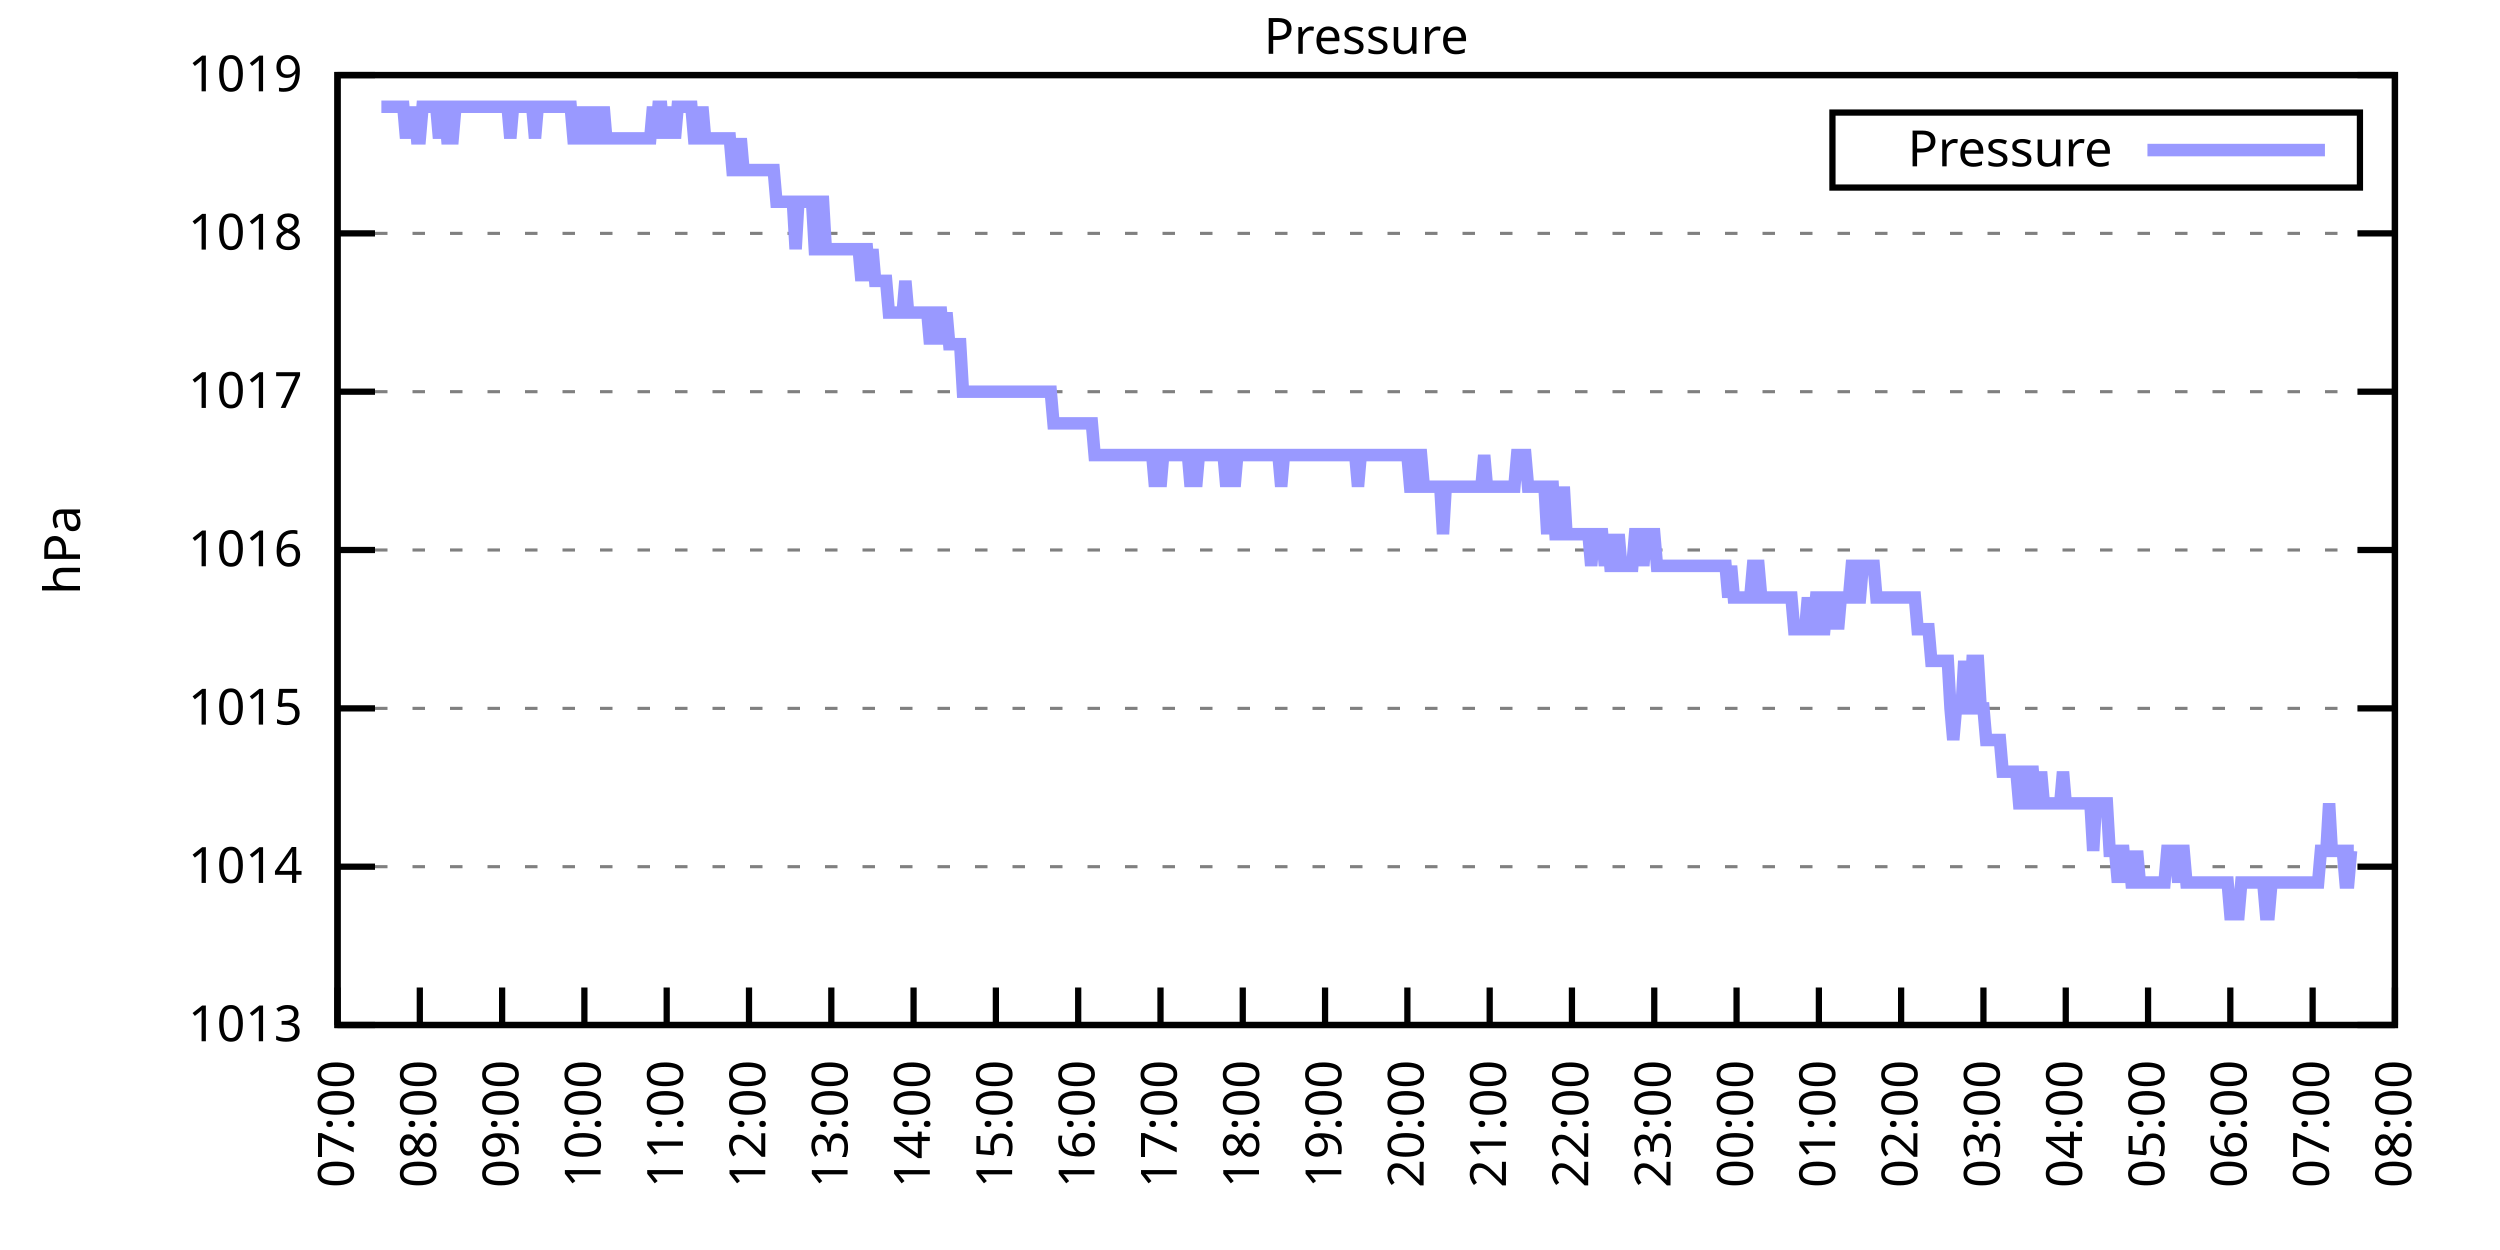
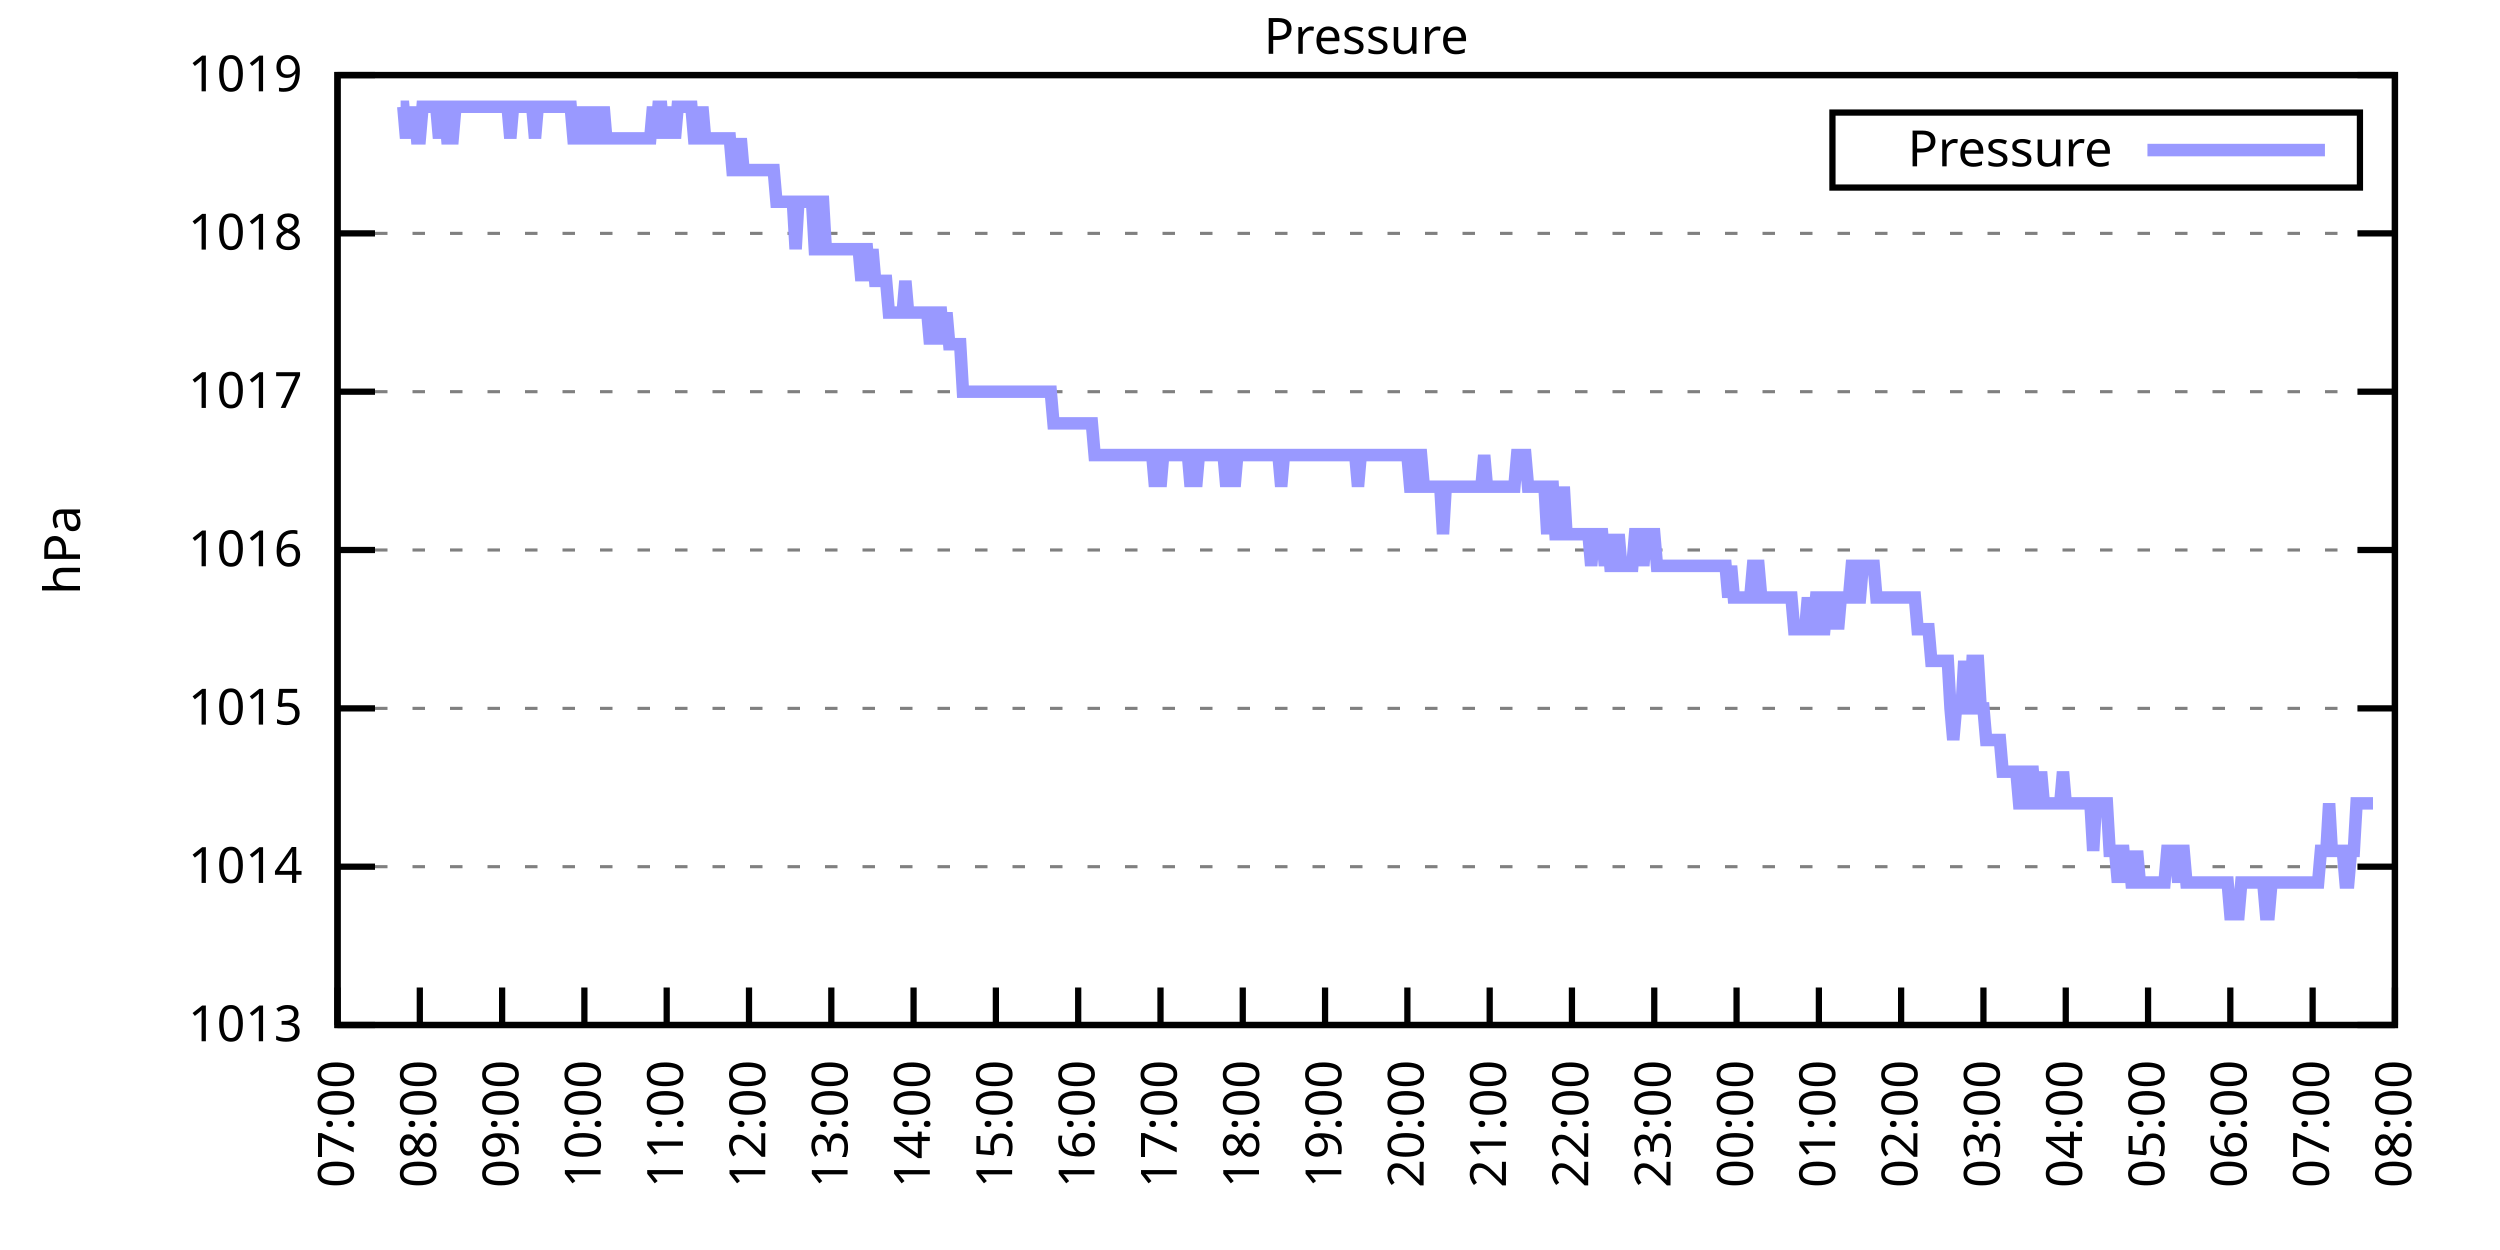
<svg xmlns="http://www.w3.org/2000/svg" xmlns:xlink="http://www.w3.org/1999/xlink" width="400" height="200" viewBox="0 0 400 200">
  <g id="gnuplot_canvas">
    <rect x="0" y="0" width="400" height="200" fill="none" />
    <defs>
      <circle id="gpDot" r="0.5" stroke-width="0.5" stroke="currentColor" />
      <path id="gpPt0" stroke-width="0.333" stroke="currentColor" d="M-1,0 h2 M0,-1 v2" />
      <path id="gpPt1" stroke-width="0.333" stroke="currentColor" d="M-1,-1 L1,1 M1,-1 L-1,1" />
      <path id="gpPt2" stroke-width="0.333" stroke="currentColor" d="M-1,0 L1,0 M0,-1 L0,1 M-1,-1 L1,1 M-1,1 L1,-1" />
      <rect id="gpPt3" stroke-width="0.333" stroke="currentColor" x="-1" y="-1" width="2" height="2" />
      <rect id="gpPt4" stroke-width="0.333" stroke="currentColor" fill="currentColor" x="-1" y="-1" width="2" height="2" />
      <circle id="gpPt5" stroke-width="0.333" stroke="currentColor" cx="0" cy="0" r="1" />
      <use xlink:href="#gpPt5" id="gpPt6" fill="currentColor" stroke="none" />
      <path id="gpPt7" stroke-width="0.333" stroke="currentColor" d="M0,-1.33 L-1.33,0.67 L1.33,0.67 z" />
      <use xlink:href="#gpPt7" id="gpPt8" fill="currentColor" stroke="none" />
      <use xlink:href="#gpPt7" id="gpPt9" stroke="currentColor" transform="rotate(180)" />
      <use xlink:href="#gpPt9" id="gpPt10" fill="currentColor" stroke="none" />
      <use xlink:href="#gpPt3" id="gpPt11" stroke="currentColor" transform="rotate(45)" />
      <use xlink:href="#gpPt11" id="gpPt12" fill="currentColor" stroke="none" />
      <path id="gpPt13" stroke-width="0.333" stroke="currentColor" d="M0,1.330 L1.265,0.411 L0.782,-1.067 L-0.782,-1.076 L-1.265,0.411 z" />
      <use xlink:href="#gpPt13" id="gpPt14" fill="currentColor" stroke="none" />
      <filter id="textbox" filterUnits="objectBoundingBox" x="0" y="0" height="1" width="1">
        <feFlood flood-color="white" flood-opacity="1" result="bgnd" />
        <feComposite in="SourceGraphic" in2="bgnd" operator="atop" />
      </filter>
      <filter id="greybox" filterUnits="objectBoundingBox" x="0" y="0" height="1" width="1">
        <feFlood flood-color="lightgrey" flood-opacity="1" result="grey" />
        <feComposite in="SourceGraphic" in2="grey" operator="atop" />
      </filter>
    </defs>
    <g fill="none" color="white" stroke="currentColor" stroke-width="1.00" stroke-linecap="butt" stroke-linejoin="miter">
</g>
    <g fill="none" color="black" stroke="currentColor" stroke-width="1.00" stroke-linecap="butt" stroke-linejoin="miter">
      <g stroke="none" shape-rendering="crispEdges">
        <polygon fill="rgb(255, 255, 255)" points="54.00,164.00 383.18,164.00 383.18,12.02 54.00,12.02 " />
      </g>
    </g>
    <g fill="none" color="black" stroke="currentColor" stroke-width="1.00" stroke-linecap="butt" stroke-linejoin="miter">
</g>
    <g fill="none" color="black" stroke="black" stroke-width="0.50" stroke-linecap="butt" stroke-linejoin="miter">
</g>
    <g fill="none" color="gray" stroke="currentColor" stroke-width="0.50" stroke-linecap="butt" stroke-linejoin="miter">
      <path stroke="gray" stroke-dasharray="2,4" class="gridline" d="M54.00,164.00 L383.19,164.00  " />
    </g>
    <g fill="none" color="gray" stroke="gray" stroke-width="1.00" stroke-linecap="butt" stroke-linejoin="miter">
</g>
    <g fill="none" color="black" stroke="currentColor" stroke-width="1.00" stroke-linecap="butt" stroke-linejoin="miter">
      <path stroke="black" d="M54.00,164.00 L60.00,164.00 M383.19,164.00 L377.19,164.00  " />
      <g transform="translate(48.40,166.60)" stroke="none" fill="black" font-family="Sans" font-size="8.00" text-anchor="end">
        <text>
          <tspan font-family="Sans"> 1013</tspan>
        </text>
      </g>
    </g>
    <g fill="none" color="black" stroke="currentColor" stroke-width="1.00" stroke-linecap="butt" stroke-linejoin="miter">
</g>
    <g fill="none" color="black" stroke="black" stroke-width="0.50" stroke-linecap="butt" stroke-linejoin="miter">
</g>
    <g fill="none" color="gray" stroke="currentColor" stroke-width="0.50" stroke-linecap="butt" stroke-linejoin="miter">
      <path stroke="gray" stroke-dasharray="2,4" class="gridline" d="M54.00,138.67 L383.19,138.67  " />
    </g>
    <g fill="none" color="gray" stroke="gray" stroke-width="1.00" stroke-linecap="butt" stroke-linejoin="miter">
</g>
    <g fill="none" color="black" stroke="currentColor" stroke-width="1.00" stroke-linecap="butt" stroke-linejoin="miter">
      <path stroke="black" d="M54.00,138.67 L60.00,138.67 M383.19,138.67 L377.19,138.67  " />
      <g transform="translate(48.40,141.27)" stroke="none" fill="black" font-family="Sans" font-size="8.00" text-anchor="end">
        <text>
          <tspan font-family="Sans"> 1014</tspan>
        </text>
      </g>
    </g>
    <g fill="none" color="black" stroke="currentColor" stroke-width="1.00" stroke-linecap="butt" stroke-linejoin="miter">
</g>
    <g fill="none" color="black" stroke="black" stroke-width="0.50" stroke-linecap="butt" stroke-linejoin="miter">
</g>
    <g fill="none" color="gray" stroke="currentColor" stroke-width="0.50" stroke-linecap="butt" stroke-linejoin="miter">
      <path stroke="gray" stroke-dasharray="2,4" class="gridline" d="M54.00,113.34 L383.19,113.34  " />
    </g>
    <g fill="none" color="gray" stroke="gray" stroke-width="1.00" stroke-linecap="butt" stroke-linejoin="miter">
</g>
    <g fill="none" color="black" stroke="currentColor" stroke-width="1.00" stroke-linecap="butt" stroke-linejoin="miter">
      <path stroke="black" d="M54.00,113.34 L60.00,113.34 M383.19,113.34 L377.19,113.34  " />
      <g transform="translate(48.40,115.94)" stroke="none" fill="black" font-family="Sans" font-size="8.00" text-anchor="end">
        <text>
          <tspan font-family="Sans"> 1015</tspan>
        </text>
      </g>
    </g>
    <g fill="none" color="black" stroke="currentColor" stroke-width="1.00" stroke-linecap="butt" stroke-linejoin="miter">
</g>
    <g fill="none" color="black" stroke="black" stroke-width="0.50" stroke-linecap="butt" stroke-linejoin="miter">
</g>
    <g fill="none" color="gray" stroke="currentColor" stroke-width="0.50" stroke-linecap="butt" stroke-linejoin="miter">
      <path stroke="gray" stroke-dasharray="2,4" class="gridline" d="M54.00,88.00 L383.19,88.00  " />
    </g>
    <g fill="none" color="gray" stroke="gray" stroke-width="1.00" stroke-linecap="butt" stroke-linejoin="miter">
</g>
    <g fill="none" color="black" stroke="currentColor" stroke-width="1.00" stroke-linecap="butt" stroke-linejoin="miter">
      <path stroke="black" d="M54.00,88.00 L60.00,88.00 M383.19,88.00 L377.19,88.00  " />
      <g transform="translate(48.40,90.60)" stroke="none" fill="black" font-family="Sans" font-size="8.00" text-anchor="end">
        <text>
          <tspan font-family="Sans"> 1016</tspan>
        </text>
      </g>
    </g>
    <g fill="none" color="black" stroke="currentColor" stroke-width="1.00" stroke-linecap="butt" stroke-linejoin="miter">
</g>
    <g fill="none" color="black" stroke="black" stroke-width="0.50" stroke-linecap="butt" stroke-linejoin="miter">
</g>
    <g fill="none" color="gray" stroke="currentColor" stroke-width="0.50" stroke-linecap="butt" stroke-linejoin="miter">
      <path stroke="gray" stroke-dasharray="2,4" class="gridline" d="M54.00,62.67 L383.19,62.67  " />
    </g>
    <g fill="none" color="gray" stroke="gray" stroke-width="1.00" stroke-linecap="butt" stroke-linejoin="miter">
</g>
    <g fill="none" color="black" stroke="currentColor" stroke-width="1.00" stroke-linecap="butt" stroke-linejoin="miter">
      <path stroke="black" d="M54.00,62.67 L60.00,62.67 M383.19,62.67 L377.19,62.67  " />
      <g transform="translate(48.40,65.27)" stroke="none" fill="black" font-family="Sans" font-size="8.00" text-anchor="end">
        <text>
          <tspan font-family="Sans"> 1017</tspan>
        </text>
      </g>
    </g>
    <g fill="none" color="black" stroke="currentColor" stroke-width="1.00" stroke-linecap="butt" stroke-linejoin="miter">
</g>
    <g fill="none" color="black" stroke="black" stroke-width="0.50" stroke-linecap="butt" stroke-linejoin="miter">
</g>
    <g fill="none" color="gray" stroke="currentColor" stroke-width="0.50" stroke-linecap="butt" stroke-linejoin="miter">
      <path stroke="gray" stroke-dasharray="2,4" class="gridline" d="M54.00,37.34 L383.19,37.34  " />
    </g>
    <g fill="none" color="gray" stroke="gray" stroke-width="1.00" stroke-linecap="butt" stroke-linejoin="miter">
</g>
    <g fill="none" color="black" stroke="currentColor" stroke-width="1.00" stroke-linecap="butt" stroke-linejoin="miter">
      <path stroke="black" d="M54.00,37.34 L60.00,37.34 M383.19,37.34 L377.19,37.34  " />
      <g transform="translate(48.40,39.94)" stroke="none" fill="black" font-family="Sans" font-size="8.00" text-anchor="end">
        <text>
          <tspan font-family="Sans"> 1018</tspan>
        </text>
      </g>
    </g>
    <g fill="none" color="black" stroke="currentColor" stroke-width="1.00" stroke-linecap="butt" stroke-linejoin="miter">
</g>
    <g fill="none" color="black" stroke="black" stroke-width="0.50" stroke-linecap="butt" stroke-linejoin="miter">
</g>
    <g fill="none" color="gray" stroke="currentColor" stroke-width="0.50" stroke-linecap="butt" stroke-linejoin="miter">
      <path stroke="gray" stroke-dasharray="2,4" class="gridline" d="M54.00,12.01 L383.19,12.01  " />
    </g>
    <g fill="none" color="gray" stroke="gray" stroke-width="1.00" stroke-linecap="butt" stroke-linejoin="miter">
</g>
    <g fill="none" color="black" stroke="currentColor" stroke-width="1.00" stroke-linecap="butt" stroke-linejoin="miter">
      <path stroke="black" d="M54.00,12.01 L60.00,12.01 M383.19,12.01 L377.19,12.01  " />
      <g transform="translate(48.40,14.61)" stroke="none" fill="black" font-family="Sans" font-size="8.00" text-anchor="end">
        <text>
          <tspan font-family="Sans"> 1019</tspan>
        </text>
      </g>
    </g>
    <g fill="none" color="black" stroke="currentColor" stroke-width="1.00" stroke-linecap="butt" stroke-linejoin="miter">
      <path stroke="black" d="M54.00,164.00 L54.00,158.00  " />
      <g transform="translate(56.60,169.60) rotate(270.00)" stroke="none" fill="black" font-family="Sans" font-size="8.00" text-anchor="end">
        <text>
          <tspan font-family="Sans">07:00</tspan>
        </text>
      </g>
    </g>
    <g fill="none" color="black" stroke="currentColor" stroke-width="1.00" stroke-linecap="butt" stroke-linejoin="miter">
      <path stroke="black" d="M67.17,164.00 L67.17,158.00  " />
      <g transform="translate(69.77,169.60) rotate(270.00)" stroke="none" fill="black" font-family="Sans" font-size="8.00" text-anchor="end">
        <text>
          <tspan font-family="Sans">08:00</tspan>
        </text>
      </g>
    </g>
    <g fill="none" color="black" stroke="currentColor" stroke-width="1.00" stroke-linecap="butt" stroke-linejoin="miter">
      <path stroke="black" d="M80.34,164.00 L80.34,158.00  " />
      <g transform="translate(82.94,169.60) rotate(270.00)" stroke="none" fill="black" font-family="Sans" font-size="8.00" text-anchor="end">
        <text>
          <tspan font-family="Sans">09:00</tspan>
        </text>
      </g>
    </g>
    <g fill="none" color="black" stroke="currentColor" stroke-width="1.00" stroke-linecap="butt" stroke-linejoin="miter">
      <path stroke="black" d="M93.50,164.00 L93.50,158.00  " />
      <g transform="translate(96.10,169.60) rotate(270.00)" stroke="none" fill="black" font-family="Sans" font-size="8.00" text-anchor="end">
        <text>
          <tspan font-family="Sans">10:00</tspan>
        </text>
      </g>
    </g>
    <g fill="none" color="black" stroke="currentColor" stroke-width="1.00" stroke-linecap="butt" stroke-linejoin="miter">
      <path stroke="black" d="M106.67,164.00 L106.67,158.00  " />
      <g transform="translate(109.27,169.60) rotate(270.00)" stroke="none" fill="black" font-family="Sans" font-size="8.00" text-anchor="end">
        <text>
          <tspan font-family="Sans">11:00</tspan>
        </text>
      </g>
    </g>
    <g fill="none" color="black" stroke="currentColor" stroke-width="1.00" stroke-linecap="butt" stroke-linejoin="miter">
      <path stroke="black" d="M119.84,164.00 L119.84,158.00  " />
      <g transform="translate(122.44,169.60) rotate(270.00)" stroke="none" fill="black" font-family="Sans" font-size="8.00" text-anchor="end">
        <text>
          <tspan font-family="Sans">12:00</tspan>
        </text>
      </g>
    </g>
    <g fill="none" color="black" stroke="currentColor" stroke-width="1.00" stroke-linecap="butt" stroke-linejoin="miter">
      <path stroke="black" d="M133.01,164.00 L133.01,158.00  " />
      <g transform="translate(135.61,169.60) rotate(270.00)" stroke="none" fill="black" font-family="Sans" font-size="8.00" text-anchor="end">
        <text>
          <tspan font-family="Sans">13:00</tspan>
        </text>
      </g>
    </g>
    <g fill="none" color="black" stroke="currentColor" stroke-width="1.00" stroke-linecap="butt" stroke-linejoin="miter">
      <path stroke="black" d="M146.17,164.00 L146.17,158.00  " />
      <g transform="translate(148.77,169.60) rotate(270.00)" stroke="none" fill="black" font-family="Sans" font-size="8.00" text-anchor="end">
        <text>
          <tspan font-family="Sans">14:00</tspan>
        </text>
      </g>
    </g>
    <g fill="none" color="black" stroke="currentColor" stroke-width="1.00" stroke-linecap="butt" stroke-linejoin="miter">
      <path stroke="black" d="M159.34,164.00 L159.34,158.00  " />
      <g transform="translate(161.94,169.60) rotate(270.00)" stroke="none" fill="black" font-family="Sans" font-size="8.00" text-anchor="end">
        <text>
          <tspan font-family="Sans">15:00</tspan>
        </text>
      </g>
    </g>
    <g fill="none" color="black" stroke="currentColor" stroke-width="1.00" stroke-linecap="butt" stroke-linejoin="miter">
      <path stroke="black" d="M172.51,164.00 L172.51,158.00  " />
      <g transform="translate(175.11,169.60) rotate(270.00)" stroke="none" fill="black" font-family="Sans" font-size="8.00" text-anchor="end">
        <text>
          <tspan font-family="Sans">16:00</tspan>
        </text>
      </g>
    </g>
    <g fill="none" color="black" stroke="currentColor" stroke-width="1.00" stroke-linecap="butt" stroke-linejoin="miter">
      <path stroke="black" d="M185.68,164.00 L185.68,158.00  " />
      <g transform="translate(188.28,169.60) rotate(270.00)" stroke="none" fill="black" font-family="Sans" font-size="8.00" text-anchor="end">
        <text>
          <tspan font-family="Sans">17:00</tspan>
        </text>
      </g>
    </g>
    <g fill="none" color="black" stroke="currentColor" stroke-width="1.00" stroke-linecap="butt" stroke-linejoin="miter">
      <path stroke="black" d="M198.84,164.00 L198.84,158.00  " />
      <g transform="translate(201.44,169.60) rotate(270.00)" stroke="none" fill="black" font-family="Sans" font-size="8.00" text-anchor="end">
        <text>
          <tspan font-family="Sans">18:00</tspan>
        </text>
      </g>
    </g>
    <g fill="none" color="black" stroke="currentColor" stroke-width="1.00" stroke-linecap="butt" stroke-linejoin="miter">
      <path stroke="black" d="M212.01,164.00 L212.01,158.00  " />
      <g transform="translate(214.61,169.60) rotate(270.00)" stroke="none" fill="black" font-family="Sans" font-size="8.00" text-anchor="end">
        <text>
          <tspan font-family="Sans">19:00</tspan>
        </text>
      </g>
    </g>
    <g fill="none" color="black" stroke="currentColor" stroke-width="1.00" stroke-linecap="butt" stroke-linejoin="miter">
      <path stroke="black" d="M225.18,164.00 L225.18,158.00  " />
      <g transform="translate(227.78,169.60) rotate(270.00)" stroke="none" fill="black" font-family="Sans" font-size="8.00" text-anchor="end">
        <text>
          <tspan font-family="Sans">20:00</tspan>
        </text>
      </g>
    </g>
    <g fill="none" color="black" stroke="currentColor" stroke-width="1.00" stroke-linecap="butt" stroke-linejoin="miter">
      <path stroke="black" d="M238.35,164.00 L238.35,158.00  " />
      <g transform="translate(240.95,169.60) rotate(270.00)" stroke="none" fill="black" font-family="Sans" font-size="8.00" text-anchor="end">
        <text>
          <tspan font-family="Sans">21:00</tspan>
        </text>
      </g>
    </g>
    <g fill="none" color="black" stroke="currentColor" stroke-width="1.00" stroke-linecap="butt" stroke-linejoin="miter">
      <path stroke="black" d="M251.51,164.00 L251.51,158.00  " />
      <g transform="translate(254.11,169.60) rotate(270.00)" stroke="none" fill="black" font-family="Sans" font-size="8.00" text-anchor="end">
        <text>
          <tspan font-family="Sans">22:00</tspan>
        </text>
      </g>
    </g>
    <g fill="none" color="black" stroke="currentColor" stroke-width="1.00" stroke-linecap="butt" stroke-linejoin="miter">
      <path stroke="black" d="M264.68,164.00 L264.68,158.00  " />
      <g transform="translate(267.28,169.60) rotate(270.00)" stroke="none" fill="black" font-family="Sans" font-size="8.00" text-anchor="end">
        <text>
          <tspan font-family="Sans">23:00</tspan>
        </text>
      </g>
    </g>
    <g fill="none" color="black" stroke="currentColor" stroke-width="1.00" stroke-linecap="butt" stroke-linejoin="miter">
      <path stroke="black" d="M277.85,164.00 L277.85,158.00  " />
      <g transform="translate(280.45,169.60) rotate(270.00)" stroke="none" fill="black" font-family="Sans" font-size="8.00" text-anchor="end">
        <text>
          <tspan font-family="Sans">00:00</tspan>
        </text>
      </g>
    </g>
    <g fill="none" color="black" stroke="currentColor" stroke-width="1.00" stroke-linecap="butt" stroke-linejoin="miter">
      <path stroke="black" d="M291.02,164.00 L291.02,158.00  " />
      <g transform="translate(293.62,169.60) rotate(270.00)" stroke="none" fill="black" font-family="Sans" font-size="8.00" text-anchor="end">
        <text>
          <tspan font-family="Sans">01:00</tspan>
        </text>
      </g>
    </g>
    <g fill="none" color="black" stroke="currentColor" stroke-width="1.00" stroke-linecap="butt" stroke-linejoin="miter">
      <path stroke="black" d="M304.18,164.00 L304.18,158.00  " />
      <g transform="translate(306.78,169.60) rotate(270.00)" stroke="none" fill="black" font-family="Sans" font-size="8.00" text-anchor="end">
        <text>
          <tspan font-family="Sans">02:00</tspan>
        </text>
      </g>
    </g>
    <g fill="none" color="black" stroke="currentColor" stroke-width="1.00" stroke-linecap="butt" stroke-linejoin="miter">
      <path stroke="black" d="M317.35,164.00 L317.35,158.00  " />
      <g transform="translate(319.95,169.60) rotate(270.00)" stroke="none" fill="black" font-family="Sans" font-size="8.00" text-anchor="end">
        <text>
          <tspan font-family="Sans">03:00</tspan>
        </text>
      </g>
    </g>
    <g fill="none" color="black" stroke="currentColor" stroke-width="1.00" stroke-linecap="butt" stroke-linejoin="miter">
      <path stroke="black" d="M330.52,164.00 L330.52,158.00  " />
      <g transform="translate(333.12,169.60) rotate(270.00)" stroke="none" fill="black" font-family="Sans" font-size="8.00" text-anchor="end">
        <text>
          <tspan font-family="Sans">04:00</tspan>
        </text>
      </g>
    </g>
    <g fill="none" color="black" stroke="currentColor" stroke-width="1.00" stroke-linecap="butt" stroke-linejoin="miter">
      <path stroke="black" d="M343.69,164.00 L343.69,158.00  " />
      <g transform="translate(346.29,169.60) rotate(270.00)" stroke="none" fill="black" font-family="Sans" font-size="8.00" text-anchor="end">
        <text>
          <tspan font-family="Sans">05:00</tspan>
        </text>
      </g>
    </g>
    <g fill="none" color="black" stroke="currentColor" stroke-width="1.00" stroke-linecap="butt" stroke-linejoin="miter">
      <path stroke="black" d="M356.85,164.00 L356.85,158.00  " />
      <g transform="translate(359.45,169.60) rotate(270.00)" stroke="none" fill="black" font-family="Sans" font-size="8.00" text-anchor="end">
        <text>
          <tspan font-family="Sans">06:00</tspan>
        </text>
      </g>
    </g>
    <g fill="none" color="black" stroke="currentColor" stroke-width="1.00" stroke-linecap="butt" stroke-linejoin="miter">
      <path stroke="black" d="M370.02,164.00 L370.02,158.00  " />
      <g transform="translate(372.62,169.60) rotate(270.00)" stroke="none" fill="black" font-family="Sans" font-size="8.00" text-anchor="end">
        <text>
          <tspan font-family="Sans">07:00</tspan>
        </text>
      </g>
    </g>
    <g fill="none" color="black" stroke="currentColor" stroke-width="1.00" stroke-linecap="butt" stroke-linejoin="miter">
      <path stroke="black" d="M383.19,164.00 L383.19,158.00  " />
      <g transform="translate(385.79,169.60) rotate(270.00)" stroke="none" fill="black" font-family="Sans" font-size="8.00" text-anchor="end">
        <text>
          <tspan font-family="Sans">08:00</tspan>
        </text>
      </g>
    </g>
    <g fill="none" color="black" stroke="currentColor" stroke-width="1.00" stroke-linecap="butt" stroke-linejoin="miter">
</g>
    <g fill="none" color="black" stroke="currentColor" stroke-width="1.00" stroke-linecap="butt" stroke-linejoin="miter">
      <path stroke="black" d="M54.00,12.01 L54.00,164.00 L383.19,164.00 L383.19,12.01 L54.00,12.01 Z  " />
    </g>
    <g fill="none" color="black" stroke="currentColor" stroke-width="1.00" stroke-linecap="butt" stroke-linejoin="miter">
</g>
    <g fill="none" color="black" stroke="currentColor" stroke-width="1.00" stroke-linecap="butt" stroke-linejoin="miter">
      <path stroke="black" d="M293.19,30.01 L293.19,18.01 L377.59,18.01 L377.59,30.01 L293.19,30.01 Z  " />
    </g>
    <g id="Pressure_plot_1">
      <g fill="none" color="white" stroke="black" stroke-width="2.00" stroke-linecap="butt" stroke-linejoin="miter">
</g>
      <g fill="none" color="black" stroke="currentColor" stroke-width="2.00" stroke-linecap="butt" stroke-linejoin="miter">
        <g transform="translate(337.99,26.61)" stroke="none" fill="black" font-family="Sans" font-size="8.00" text-anchor="end">
          <text>
            <tspan font-family="Sans">Pressure</tspan>
          </text>
        </g>
      </g>
      <g fill="none" color="black" stroke="currentColor" stroke-width="2.00" stroke-linecap="butt" stroke-linejoin="miter">
-         <path stroke="rgb(153, 153, 255)" d="M343.59,24.01 L371.99,24.01 M61.02,17.08 L61.46,17.08 L61.90,17.08 L62.34,17.08 L62.78,17.08 L63.22,17.08   L63.66,17.08 L64.10,17.08 L64.53,17.08 L64.97,22.14 L65.41,17.08 L65.85,22.14 L66.29,17.08 L66.73,22.14   L67.17,22.14 L67.61,17.08 L68.05,17.08 L68.48,17.08 L68.92,17.08 L69.36,17.08 L69.80,17.08 L70.24,22.14   L70.68,17.08 L71.12,17.08 L71.56,22.14 L72.00,22.14 L72.43,22.14 L72.87,17.08 L73.31,17.08 L73.75,17.08   L74.19,17.08 L74.63,17.08 L75.07,17.08 L75.51,17.08 L75.95,17.08 L76.38,17.08 L76.82,17.08 L77.26,17.08   L77.70,17.08 L78.14,17.08 L78.58,17.08 L79.02,17.08 L79.46,17.08 L79.90,17.08 L80.34,17.08 L80.77,17.08   L81.21,17.08 L81.65,22.14 L82.09,17.08 L82.53,17.08 L82.97,17.08 L83.41,17.08 L83.85,17.08 L84.29,17.08   L84.72,17.08 L85.16,17.08 L85.60,22.14 L86.04,17.08 L86.48,17.08 L86.92,17.08 L87.36,17.08 L87.80,17.08   L88.24,17.08 L88.67,17.08 L89.11,17.08 L89.55,17.08 L89.99,17.08 L90.43,17.08 L90.87,17.08 L91.31,17.08   L91.75,22.14 L92.19,22.14 L92.62,17.08 L93.06,22.14 L93.50,22.14 L93.94,22.14 L94.38,17.08 L94.82,22.14   L95.26,17.08 L95.70,22.14 L96.14,22.14 L96.58,17.08 L97.01,22.14 L97.45,22.14 L97.89,22.14 L98.33,22.14   L98.77,22.14 L99.21,22.14 L99.65,22.14 L100.09,22.14 L100.53,22.14 L100.96,22.14 L101.40,22.14 L101.84,22.14   L102.28,22.14 L102.72,22.14 L103.16,22.14 L103.60,22.14 L104.04,22.14 L104.48,17.08 L104.91,22.14 L105.35,17.08   L105.79,17.08 L106.23,22.14 L106.67,17.08 L107.11,22.14 L107.55,17.08 L107.99,22.14 L108.43,17.08 L108.87,17.08   L109.30,17.08 L109.74,17.08 L110.18,17.08 L110.62,17.08 L111.06,22.14 L111.50,22.14 L111.94,22.14 L112.38,17.08   L112.82,22.14 L113.25,22.14 L113.69,22.14 L114.13,22.14 L114.57,22.14 L115.01,22.14 L115.45,22.14 L115.89,22.14   L116.33,22.14 L116.77,22.14 L117.20,27.21 L117.64,27.21 L118.08,27.21 L118.52,22.14 L118.96,27.21 L119.40,27.21   L119.84,27.21 L120.28,27.21 L120.72,27.21 L121.15,27.21 L121.59,27.21 L122.03,27.21 L122.47,27.21 L122.91,27.21   L123.35,27.21 L123.79,27.21 L124.23,32.28 L124.67,32.28 L125.11,32.28 L125.54,32.28 L125.98,32.28 L126.42,32.28   L126.86,32.28 L127.30,39.87 L127.74,32.28 L128.18,32.28 L128.62,32.28 L129.06,32.28 L129.49,32.28 L129.93,32.28   L130.37,39.87 L130.81,39.87 L131.25,32.28 L131.69,32.28 L132.13,39.87 L132.57,39.87 L133.01,39.87 L133.44,39.87   L133.88,39.87 L134.32,39.87 L134.76,39.87 L135.20,39.87 L135.64,39.87 L136.08,39.87 L136.52,39.87 L136.96,39.87   L137.39,39.87 L137.83,44.94 L138.27,39.87 L138.71,39.87 L139.15,44.94 L139.59,39.87 L140.03,44.94 L140.47,44.94   L140.91,44.94 L141.35,44.94 L141.78,44.94 L142.22,50.01 L142.66,50.01 L143.10,50.01 L143.54,50.01 L143.98,50.01   L144.42,50.01 L144.86,44.94 L145.30,50.01 L145.73,50.01 L146.17,50.01 L146.61,50.01 L147.05,50.01 L147.49,50.01   L147.93,50.01 L148.37,50.01 L148.81,55.07 L149.25,50.01 L149.68,55.07 L150.12,50.01 L150.56,50.01 L151.00,55.07   L151.44,50.01 L151.88,55.07 L152.32,55.07 L152.76,55.07 L153.20,55.07 L153.63,55.07 L154.07,62.67 L154.51,62.67   L154.95,62.67 L155.39,62.67 L155.83,62.67 L156.27,62.67 L156.71,62.67 L157.15,62.67 L157.59,62.67 L158.02,62.67   L158.46,62.67 L158.90,62.67 L159.34,62.67 L159.78,62.67 L160.22,62.67 L160.66,62.67 L161.10,62.67 L161.54,62.67   L161.97,62.67 L162.41,62.67 L162.85,62.67 L163.29,62.67 L163.73,62.67 L164.17,62.67 L164.61,62.67 L165.05,62.67   L165.49,62.67 L165.92,62.67 L166.36,62.67 L166.80,62.67 L167.24,62.67 L167.68,62.67 L168.12,62.67 L168.56,67.74   L169.00,67.74 L169.44,67.74 L169.87,67.74 L170.31,67.74 L170.75,67.74 L171.19,67.74 L171.63,67.74 L172.07,67.74   L172.51,67.74 L172.95,67.74 L173.39,67.74 L173.83,67.74 L174.26,67.74 L174.70,67.74 L175.14,72.81 L175.58,72.81   L176.02,72.81 L176.46,72.81 L176.90,72.81 L177.34,72.81 L177.78,72.81 L178.21,72.81 L178.65,72.81 L179.09,72.81   L179.53,72.81 L179.97,72.81 L180.41,72.81 L180.85,72.81 L181.29,72.81 L181.73,72.81 L182.16,72.81 L182.60,72.81   L183.04,72.81 L183.48,72.81 L183.92,72.81 L184.36,72.81 L184.80,77.87 L185.24,72.81 L185.68,77.87 L186.11,72.81   L186.55,72.81 L186.99,72.81 L187.43,72.81 L187.87,72.81 L188.31,72.81 L188.75,72.81 L189.19,72.81 L189.63,72.81   L190.07,72.81 L190.50,77.87 L190.94,72.81 L191.38,77.87 L191.82,72.81 L192.26,72.81 L192.70,72.81 L193.14,72.81   L193.58,72.81 L194.02,72.81 L194.45,72.81 L194.89,72.81 L195.33,72.81 L195.77,72.81 L196.21,77.87 L196.65,72.81   L197.09,72.81 L197.53,77.87 L197.97,72.81 L198.40,72.81 L198.84,72.81 L199.28,72.81 L199.72,72.81 L200.16,72.81   L200.60,72.81 L201.04,72.81 L201.48,72.81 L201.92,72.81 L202.35,72.81 L202.79,72.81 L203.23,72.81 L203.67,72.81   L204.11,72.81 L204.55,72.81 L204.99,77.87 L205.43,72.81 L205.87,72.81 L206.31,72.81 L206.74,72.81 L207.18,72.81   L207.62,72.81 L208.06,72.81 L208.50,72.81 L208.94,72.81 L209.38,72.81 L209.82,72.81 L210.26,72.81 L210.69,72.81   L211.13,72.81 L211.57,72.81 L212.01,72.81 L212.45,72.81 L212.89,72.81 L213.33,72.81 L213.77,72.81 L214.21,72.81   L214.64,72.81 L215.08,72.81 L215.52,72.81 L215.96,72.81 L216.40,72.81 L216.84,72.81 L217.28,77.87 L217.72,72.81   L218.16,72.81 L218.60,72.81 L219.03,72.81 L219.47,72.81 L219.91,72.81 L220.35,72.81 L220.79,72.81 L221.23,72.81   L221.67,72.81 L222.11,72.81 L222.55,72.81 L222.98,72.81 L223.42,72.81 L223.86,72.81 L224.30,72.81 L224.74,72.81   L225.18,72.81 L225.62,77.87 L226.06,77.87 L226.50,72.81 L226.93,72.81 L227.37,72.81 L227.81,77.87 L228.25,77.87   L228.69,77.87 L229.13,77.87 L229.57,77.87 L230.01,77.87 L230.45,77.87 L230.88,85.47 L231.32,77.87 L231.76,77.87   L232.20,77.87 L232.64,77.87 L233.08,77.87 L233.52,77.87 L233.96,77.87 L234.40,77.87 L234.84,77.87 L235.27,77.87   L235.71,77.87 L236.15,77.87 L236.59,77.87 L237.03,77.87 L237.47,72.81 L237.91,77.87 L238.35,77.87 L238.79,77.87   L239.22,77.87 L239.66,77.87 L240.10,77.87 L240.54,77.87 L240.98,77.87 L241.42,77.87 L241.86,77.87 L242.30,77.87   L242.74,72.81 L243.17,72.81 L243.61,72.81 L244.05,72.81 L244.49,77.87 L244.93,77.87 L245.37,77.87 L245.81,77.87   L246.25,77.87 L246.69,77.87 L247.12,77.87 L247.56,85.47 L248.00,77.87 L248.44,77.87 L248.88,85.47 L249.32,85.47   L249.76,85.47 L250.20,77.87 L250.64,85.47 L251.08,85.47 L251.51,85.47 L251.95,85.47 L252.39,85.47 L252.83,85.47   L253.27,85.47 L253.71,85.47 L254.15,85.47 L254.59,90.54 L255.03,85.47 L255.46,85.47 L255.90,85.47 L256.34,85.47   L256.78,90.54 L257.22,85.47 L257.66,90.54 L258.10,90.54 L258.54,90.54 L258.98,85.47 L259.41,90.54 L259.85,90.54   L260.29,90.54 L260.73,90.54 L261.17,90.54 L261.61,85.47 L262.05,85.47 L262.49,85.47 L262.93,90.54 L263.36,85.47   L263.80,85.47 L264.24,85.47 L264.68,85.47 L265.12,90.54 L265.56,90.54 L266.00,90.54 L266.44,90.54 L266.88,90.54   L267.32,90.54 L267.75,90.54 L268.19,90.54 L268.63,90.54 L269.07,90.54 L269.51,90.54 L269.95,90.54 L270.39,90.54   L270.83,90.54 L271.27,90.54 L271.70,90.54 L272.14,90.54 L272.58,90.54 L273.02,90.54 L273.46,90.54 L273.90,90.54   L274.34,90.54 L274.78,90.54 L275.22,90.54 L275.65,90.54 L276.09,90.54 L276.53,95.60 L276.97,90.54 L277.41,95.60   L277.85,95.60 L278.29,95.60 L278.73,95.60 L279.17,95.60 L279.60,95.60 L280.04,95.60 L280.48,90.54 L280.92,90.54   L281.36,90.54 L281.80,95.60 L282.24,95.60 L282.68,95.60 L283.12,95.60 L283.56,95.60 L283.99,95.60 L284.43,95.60   L284.87,95.60 L285.31,95.60 L285.75,95.60 L286.19,95.60 L286.63,95.60 L287.07,100.67 L287.51,100.67 L287.94,100.67   L288.38,100.67 L288.82,100.67 L289.26,95.60 L289.70,100.67 L290.14,100.67 L290.58,95.60 L291.02,95.60 L291.46,100.67   L291.89,100.67 L292.33,95.60 L292.77,95.60 L293.21,100.67 L293.65,95.60 L294.09,100.67 L294.53,95.60 L294.97,95.60   L295.41,95.60 L295.84,95.60 L296.28,90.54 L296.72,90.54 L297.16,95.60 L297.60,95.60 L298.04,90.54 L298.48,90.54   L298.92,90.54 L299.36,90.54 L299.80,90.54 L300.23,95.60 L300.67,95.60 L301.11,95.60 L301.55,95.60 L301.99,95.60   L302.43,95.60 L302.87,95.60 L303.31,95.60 L303.75,95.60 L304.18,95.60 L304.62,95.60 L305.06,95.60 L305.50,95.60   L305.94,95.60 L306.38,95.60 L306.82,100.67 L307.26,100.67 L307.70,100.67 L308.13,100.67 L308.57,100.67 L309.01,105.74   L309.45,105.74 L309.89,105.74 L310.33,105.74 L310.77,105.74 L311.21,105.74 L311.65,105.74 L312.08,113.34 L312.52,118.40   L312.96,113.34 L313.40,113.34 L313.84,113.34 L314.28,105.74 L314.72,113.34 L315.16,113.34 L315.60,105.74 L316.04,105.74   L316.47,105.74 L316.91,113.34 L317.35,113.34 L317.79,118.40 L318.23,118.40 L318.67,118.40 L319.11,118.40 L319.55,118.40   L319.99,118.40 L320.42,123.47 L320.86,123.47 L321.30,123.47 L321.74,123.47 L322.18,123.47 L322.62,123.47 L323.06,128.54   L323.50,128.54 L323.94,128.54 L324.37,123.47 L324.81,123.47 L325.25,123.47 L325.69,128.54 L326.13,128.54 L326.57,123.47   L327.01,128.54 L327.45,128.54 L327.89,128.54 L328.33,128.54 L328.76,128.54 L329.20,128.54 L329.64,128.54 L330.08,123.47   L330.52,128.54 L330.96,128.54 L331.40,128.54 L331.84,128.54 L332.28,128.54 L332.71,128.54 L333.15,128.54 L333.59,128.54   L334.03,128.54 L334.47,128.54 L334.91,136.14 L335.35,128.54 L335.79,128.54 L336.23,128.54 L336.66,128.54 L337.10,128.54   L337.54,136.14 L337.98,136.14 L338.42,136.14 L338.86,141.20 L339.30,136.14 L339.74,136.14 L340.18,141.20 L340.61,136.14   L341.05,141.20 L341.49,141.20 L341.93,136.14 L342.37,141.20 L342.81,141.20 L343.25,141.20 L343.69,141.20 L344.13,141.20   L344.57,141.20 L345.00,141.20 L345.44,141.20 L345.88,141.20 L346.32,141.20 L346.76,136.14 L347.20,136.14 L347.64,136.14   L348.08,136.14 L348.52,141.20 L348.95,136.14 L349.39,136.14 L349.83,141.20 L350.27,141.20 L350.71,141.20 L351.15,141.20   L351.59,141.20 L352.03,141.20 L352.47,141.20 L352.90,141.20 L353.34,141.20 L353.78,141.20 L354.22,141.20 L354.66,141.20   L355.10,141.20 L355.54,141.20 L355.98,141.20 L356.42,141.20 L356.85,146.27 L357.29,146.27 L357.73,146.27 L358.17,146.27   L358.61,141.20 L359.05,141.20 L359.49,141.20 L359.93,141.20 L360.37,141.20 L360.81,141.20 L361.24,141.20 L361.68,141.20   L362.12,141.20 L362.56,146.27 L363.00,146.27 L363.44,141.20 L363.88,141.20 L364.32,141.20 L364.76,141.20 L365.19,141.20   L365.63,141.20 L366.07,141.20 L366.51,141.20 L366.95,141.20 L367.39,141.20 L367.83,141.20 L368.27,141.20 L368.71,141.20   L369.14,141.20 L369.58,141.20 L370.02,141.20 L370.46,141.20 L370.90,141.20 L371.34,136.14 L371.78,136.14 L372.22,136.14   L372.66,128.54 L373.09,136.14 L373.53,136.14 L373.97,136.14 L374.41,136.14 L374.85,136.14 L375.29,141.20 L375.73,141.20   L376.17,136.14 L376.61,136.14  " />
+         <path stroke="rgb(153, 153, 255)" d="M343.59,24.01 L371.99,24.01 M64.10,17.08 L64.53,17.08 L64.97,22.14 L65.41,17.08 L65.85,22.14 L66.29,17.08   L66.73,22.14 L67.17,22.14 L67.61,17.08 L68.05,17.08 L68.48,17.08 L68.92,17.08 L69.36,17.08 L69.80,17.08   L70.24,22.14 L70.68,17.08 L71.12,17.08 L71.56,22.14 L72.00,22.14 L72.43,22.14 L72.87,17.08 L73.31,17.08   L73.75,17.08 L74.19,17.08 L74.63,17.08 L75.07,17.08 L75.51,17.08 L75.95,17.08 L76.38,17.08 L76.82,17.08   L77.26,17.08 L77.70,17.08 L78.14,17.08 L78.58,17.08 L79.02,17.08 L79.46,17.08 L79.90,17.08 L80.34,17.08   L80.77,17.08 L81.21,17.08 L81.65,22.14 L82.09,17.08 L82.53,17.08 L82.97,17.08 L83.41,17.08 L83.85,17.08   L84.29,17.08 L84.72,17.08 L85.16,17.08 L85.60,22.14 L86.04,17.08 L86.48,17.08 L86.92,17.08 L87.36,17.08   L87.80,17.08 L88.24,17.08 L88.67,17.08 L89.11,17.08 L89.55,17.08 L89.99,17.08 L90.43,17.08 L90.87,17.08   L91.31,17.08 L91.75,22.14 L92.19,22.14 L92.62,17.08 L93.06,22.14 L93.50,22.14 L93.94,22.14 L94.38,17.08   L94.82,22.14 L95.26,17.08 L95.70,22.14 L96.14,22.14 L96.58,17.08 L97.01,22.14 L97.45,22.14 L97.89,22.14   L98.33,22.14 L98.77,22.14 L99.21,22.14 L99.65,22.14 L100.09,22.14 L100.53,22.14 L100.96,22.14 L101.40,22.14   L101.84,22.14 L102.28,22.14 L102.72,22.14 L103.16,22.14 L103.60,22.14 L104.04,22.14 L104.48,17.08 L104.91,22.14   L105.35,17.08 L105.79,17.08 L106.23,22.14 L106.67,17.08 L107.11,22.14 L107.55,17.08 L107.99,22.14 L108.43,17.08   L108.87,17.08 L109.30,17.08 L109.74,17.08 L110.18,17.08 L110.62,17.08 L111.06,22.14 L111.50,22.14 L111.94,22.14   L112.38,17.08 L112.82,22.14 L113.25,22.14 L113.69,22.14 L114.13,22.14 L114.57,22.14 L115.01,22.14 L115.45,22.14   L115.89,22.14 L116.33,22.14 L116.77,22.14 L117.20,27.21 L117.64,27.21 L118.08,27.21 L118.52,22.14 L118.96,27.21   L119.40,27.21 L119.84,27.21 L120.28,27.21 L120.72,27.21 L121.15,27.21 L121.59,27.21 L122.03,27.21 L122.47,27.21   L122.91,27.21 L123.35,27.21 L123.79,27.21 L124.23,32.28 L124.67,32.28 L125.11,32.28 L125.54,32.28 L125.98,32.28   L126.42,32.28 L126.86,32.28 L127.30,39.87 L127.74,32.28 L128.18,32.28 L128.62,32.28 L129.06,32.28 L129.49,32.28   L129.93,32.28 L130.37,39.87 L130.81,39.87 L131.25,32.28 L131.69,32.28 L132.13,39.87 L132.57,39.87 L133.01,39.87   L133.44,39.87 L133.88,39.87 L134.32,39.87 L134.76,39.87 L135.20,39.87 L135.64,39.87 L136.08,39.87 L136.52,39.87   L136.96,39.87 L137.39,39.87 L137.83,44.94 L138.27,39.87 L138.71,39.87 L139.15,44.94 L139.59,39.87 L140.03,44.94   L140.47,44.94 L140.91,44.94 L141.35,44.94 L141.78,44.94 L142.22,50.01 L142.66,50.01 L143.10,50.01 L143.54,50.01   L143.98,50.01 L144.42,50.01 L144.86,44.94 L145.30,50.01 L145.73,50.01 L146.17,50.01 L146.61,50.01 L147.05,50.01   L147.49,50.01 L147.93,50.01 L148.37,50.01 L148.81,55.07 L149.25,50.01 L149.68,55.07 L150.12,50.01 L150.56,50.01   L151.00,55.07 L151.44,50.01 L151.88,55.07 L152.32,55.07 L152.76,55.07 L153.20,55.07 L153.63,55.07 L154.07,62.67   L154.51,62.67 L154.95,62.67 L155.39,62.67 L155.83,62.67 L156.27,62.67 L156.71,62.67 L157.15,62.67 L157.59,62.67   L158.02,62.67 L158.46,62.67 L158.90,62.67 L159.34,62.67 L159.78,62.67 L160.22,62.67 L160.66,62.67 L161.10,62.67   L161.54,62.67 L161.97,62.67 L162.41,62.67 L162.85,62.67 L163.29,62.67 L163.73,62.67 L164.17,62.67 L164.61,62.67   L165.05,62.67 L165.49,62.67 L165.92,62.67 L166.36,62.67 L166.80,62.67 L167.24,62.67 L167.68,62.67 L168.12,62.67   L168.56,67.74 L169.00,67.74 L169.44,67.74 L169.87,67.74 L170.31,67.74 L170.75,67.74 L171.19,67.74 L171.63,67.74   L172.07,67.74 L172.51,67.74 L172.95,67.74 L173.39,67.74 L173.83,67.74 L174.26,67.74 L174.70,67.74 L175.14,72.81   L175.58,72.81 L176.02,72.81 L176.46,72.81 L176.90,72.81 L177.34,72.81 L177.78,72.81 L178.21,72.81 L178.65,72.81   L179.09,72.81 L179.53,72.81 L179.97,72.81 L180.41,72.81 L180.85,72.81 L181.29,72.81 L181.73,72.81 L182.16,72.81   L182.60,72.81 L183.04,72.81 L183.48,72.81 L183.92,72.81 L184.36,72.81 L184.80,77.87 L185.24,72.81 L185.68,77.87   L186.11,72.81 L186.55,72.81 L186.99,72.81 L187.43,72.81 L187.87,72.81 L188.31,72.81 L188.75,72.81 L189.19,72.81   L189.63,72.81 L190.07,72.81 L190.50,77.87 L190.94,72.81 L191.38,77.87 L191.82,72.81 L192.26,72.81 L192.70,72.81   L193.14,72.81 L193.58,72.81 L194.02,72.81 L194.45,72.81 L194.89,72.81 L195.33,72.81 L195.77,72.81 L196.21,77.87   L196.65,72.81 L197.09,72.81 L197.53,77.87 L197.97,72.81 L198.40,72.81 L198.84,72.81 L199.28,72.81 L199.72,72.81   L200.16,72.81 L200.60,72.81 L201.04,72.81 L201.48,72.81 L201.92,72.81 L202.35,72.81 L202.79,72.81 L203.23,72.81   L203.67,72.81 L204.11,72.81 L204.55,72.81 L204.99,77.87 L205.43,72.81 L205.87,72.81 L206.31,72.81 L206.74,72.81   L207.18,72.81 L207.62,72.81 L208.06,72.81 L208.50,72.81 L208.94,72.81 L209.38,72.81 L209.82,72.81 L210.26,72.81   L210.69,72.81 L211.13,72.81 L211.57,72.81 L212.01,72.81 L212.45,72.81 L212.89,72.81 L213.33,72.81 L213.77,72.81   L214.21,72.81 L214.64,72.81 L215.08,72.81 L215.52,72.81 L215.96,72.81 L216.40,72.81 L216.84,72.81 L217.28,77.87   L217.72,72.81 L218.16,72.81 L218.60,72.81 L219.03,72.81 L219.47,72.81 L219.91,72.81 L220.35,72.81 L220.79,72.81   L221.23,72.81 L221.67,72.81 L222.11,72.81 L222.55,72.81 L222.98,72.81 L223.42,72.81 L223.86,72.81 L224.30,72.81   L224.74,72.81 L225.18,72.81 L225.62,77.87 L226.06,77.87 L226.50,72.81 L226.93,72.81 L227.37,72.81 L227.81,77.87   L228.25,77.87 L228.69,77.87 L229.13,77.87 L229.57,77.87 L230.01,77.87 L230.45,77.87 L230.88,85.47 L231.32,77.87   L231.76,77.87 L232.20,77.87 L232.64,77.87 L233.08,77.87 L233.52,77.87 L233.96,77.87 L234.40,77.87 L234.84,77.87   L235.27,77.87 L235.71,77.87 L236.15,77.87 L236.59,77.87 L237.03,77.87 L237.47,72.81 L237.91,77.87 L238.35,77.87   L238.79,77.87 L239.22,77.87 L239.66,77.87 L240.10,77.87 L240.54,77.87 L240.98,77.87 L241.42,77.87 L241.86,77.87   L242.30,77.87 L242.74,72.81 L243.17,72.81 L243.61,72.81 L244.05,72.81 L244.49,77.87 L244.93,77.87 L245.37,77.87   L245.81,77.87 L246.25,77.87 L246.69,77.87 L247.12,77.87 L247.56,85.47 L248.00,77.87 L248.44,77.87 L248.88,85.47   L249.32,85.47 L249.76,85.47 L250.20,77.87 L250.64,85.47 L251.08,85.47 L251.51,85.47 L251.95,85.47 L252.39,85.47   L252.83,85.47 L253.27,85.47 L253.71,85.47 L254.15,85.47 L254.59,90.54 L255.03,85.47 L255.46,85.47 L255.90,85.47   L256.34,85.47 L256.78,90.54 L257.22,85.47 L257.66,90.54 L258.10,90.54 L258.54,90.54 L258.98,85.47 L259.41,90.54   L259.85,90.54 L260.29,90.54 L260.73,90.54 L261.17,90.54 L261.61,85.47 L262.05,85.47 L262.49,85.47 L262.93,90.54   L263.36,85.47 L263.80,85.47 L264.24,85.47 L264.68,85.47 L265.12,90.54 L265.56,90.54 L266.00,90.54 L266.44,90.54   L266.88,90.54 L267.32,90.54 L267.75,90.54 L268.19,90.54 L268.63,90.54 L269.07,90.54 L269.51,90.54 L269.95,90.54   L270.39,90.54 L270.83,90.54 L271.27,90.54 L271.70,90.54 L272.14,90.54 L272.58,90.54 L273.02,90.54 L273.46,90.54   L273.90,90.54 L274.34,90.54 L274.78,90.54 L275.22,90.54 L275.65,90.54 L276.09,90.54 L276.53,95.60 L276.97,90.54   L277.41,95.60 L277.85,95.60 L278.29,95.60 L278.73,95.60 L279.17,95.60 L279.60,95.60 L280.04,95.60 L280.48,90.54   L280.92,90.54 L281.36,90.54 L281.80,95.60 L282.24,95.60 L282.68,95.60 L283.12,95.60 L283.56,95.60 L283.99,95.60   L284.43,95.60 L284.87,95.60 L285.31,95.60 L285.75,95.60 L286.19,95.60 L286.63,95.60 L287.07,100.67 L287.51,100.67   L287.94,100.67 L288.38,100.67 L288.82,100.67 L289.26,95.60 L289.70,100.67 L290.14,100.67 L290.58,95.60 L291.02,95.60   L291.46,100.67 L291.89,100.67 L292.33,95.60 L292.77,95.60 L293.21,100.67 L293.65,95.60 L294.09,100.67 L294.53,95.60   L294.97,95.60 L295.41,95.60 L295.84,95.60 L296.28,90.54 L296.72,90.54 L297.16,95.60 L297.60,95.60 L298.04,90.54   L298.48,90.54 L298.92,90.54 L299.36,90.54 L299.80,90.54 L300.23,95.60 L300.67,95.60 L301.11,95.60 L301.55,95.60   L301.99,95.60 L302.43,95.60 L302.87,95.60 L303.31,95.60 L303.75,95.60 L304.18,95.60 L304.62,95.60 L305.06,95.60   L305.50,95.60 L305.94,95.60 L306.38,95.60 L306.82,100.67 L307.26,100.67 L307.70,100.67 L308.13,100.67 L308.57,100.67   L309.01,105.74 L309.45,105.74 L309.89,105.74 L310.33,105.74 L310.77,105.74 L311.21,105.74 L311.65,105.74 L312.08,113.34   L312.52,118.40 L312.96,113.34 L313.40,113.34 L313.84,113.34 L314.28,105.74 L314.72,113.34 L315.16,113.34 L315.60,105.74   L316.04,105.74 L316.47,105.74 L316.91,113.34 L317.35,113.34 L317.79,118.40 L318.23,118.40 L318.67,118.40 L319.11,118.40   L319.55,118.40 L319.99,118.40 L320.42,123.47 L320.86,123.47 L321.30,123.47 L321.74,123.47 L322.18,123.47 L322.62,123.47   L323.06,128.54 L323.50,128.54 L323.94,128.54 L324.37,123.47 L324.81,123.47 L325.25,123.47 L325.69,128.54 L326.13,128.54   L326.57,123.47 L327.01,128.54 L327.45,128.54 L327.89,128.54 L328.33,128.54 L328.76,128.54 L329.20,128.54 L329.64,128.54   L330.08,123.47 L330.52,128.54 L330.96,128.54 L331.40,128.54 L331.84,128.54 L332.28,128.54 L332.71,128.54 L333.15,128.54   L333.59,128.54 L334.03,128.54 L334.47,128.54 L334.91,136.14 L335.35,128.54 L335.79,128.54 L336.23,128.54 L336.66,128.54   L337.10,128.54 L337.54,136.14 L337.98,136.14 L338.42,136.14 L338.86,141.20 L339.30,136.14 L339.74,136.14 L340.18,141.20   L340.61,136.14 L341.05,141.20 L341.49,141.20 L341.93,136.14 L342.37,141.20 L342.81,141.20 L343.25,141.20 L343.69,141.20   L344.13,141.20 L344.57,141.20 L345.00,141.20 L345.44,141.20 L345.88,141.20 L346.32,141.20 L346.76,136.14 L347.20,136.14   L347.64,136.14 L348.08,136.14 L348.52,141.20 L348.95,136.14 L349.39,136.14 L349.83,141.20 L350.27,141.20 L350.71,141.20   L351.15,141.20 L351.59,141.20 L352.03,141.20 L352.47,141.20 L352.90,141.20 L353.34,141.20 L353.78,141.20 L354.22,141.20   L354.66,141.20 L355.10,141.20 L355.54,141.20 L355.98,141.20 L356.42,141.20 L356.85,146.27 L357.29,146.27 L357.73,146.27   L358.17,146.27 L358.61,141.20 L359.05,141.20 L359.49,141.20 L359.93,141.20 L360.37,141.20 L360.81,141.20 L361.24,141.20   L361.68,141.20 L362.12,141.20 L362.56,146.27 L363.00,146.27 L363.44,141.20 L363.88,141.20 L364.32,141.20 L364.76,141.20   L365.19,141.20 L365.63,141.20 L366.07,141.20 L366.51,141.20 L366.95,141.20 L367.39,141.20 L367.83,141.20 L368.27,141.20   L368.71,141.20 L369.14,141.20 L369.58,141.20 L370.02,141.20 L370.46,141.20 L370.90,141.20 L371.34,136.14 L371.78,136.14   L372.22,136.14 L372.66,128.54 L373.09,136.14 L373.53,136.14 L373.97,136.14 L374.41,136.14 L374.85,136.14 L375.29,141.20   L375.73,141.20 L376.17,136.14 L376.61,136.14 L377.05,128.54 L377.48,128.54 L377.92,128.54 L378.36,128.54 L378.80,128.54   L379.24,128.54 L379.68,128.54  " />
      </g>
    </g>
    <g fill="none" color="black" stroke="currentColor" stroke-width="2.00" stroke-linecap="butt" stroke-linejoin="miter">
</g>
    <g fill="none" color="black" stroke="black" stroke-width="1.00" stroke-linecap="butt" stroke-linejoin="miter">
</g>
    <g fill="none" color="black" stroke="currentColor" stroke-width="1.00" stroke-linecap="butt" stroke-linejoin="miter">
      <path stroke="black" d="M54.00,12.01 L54.00,164.00 L383.19,164.00 L383.19,12.01 L54.00,12.01 Z  " />
      <g transform="translate(12.80,88.01) rotate(270.00)" stroke="none" fill="black" font-family="Sans" font-size="8.00" text-anchor="middle">
        <text>
          <tspan font-family="Sans">hPa</tspan>
        </text>
      </g>
    </g>
    <g fill="none" color="black" stroke="currentColor" stroke-width="1.00" stroke-linecap="butt" stroke-linejoin="miter">
</g>
    <g fill="none" color="black" stroke="currentColor" stroke-width="1.00" stroke-linecap="butt" stroke-linejoin="miter">
      <g transform="translate(218.59,8.61)" stroke="none" fill="black" font-family="Sans" font-size="8.00" text-anchor="middle">
        <text>
          <tspan font-family="Sans">Pressure</tspan>
        </text>
      </g>
    </g>
    <g fill="none" color="black" stroke="currentColor" stroke-width="1.00" stroke-linecap="butt" stroke-linejoin="miter">
</g>
  </g>
</svg>
